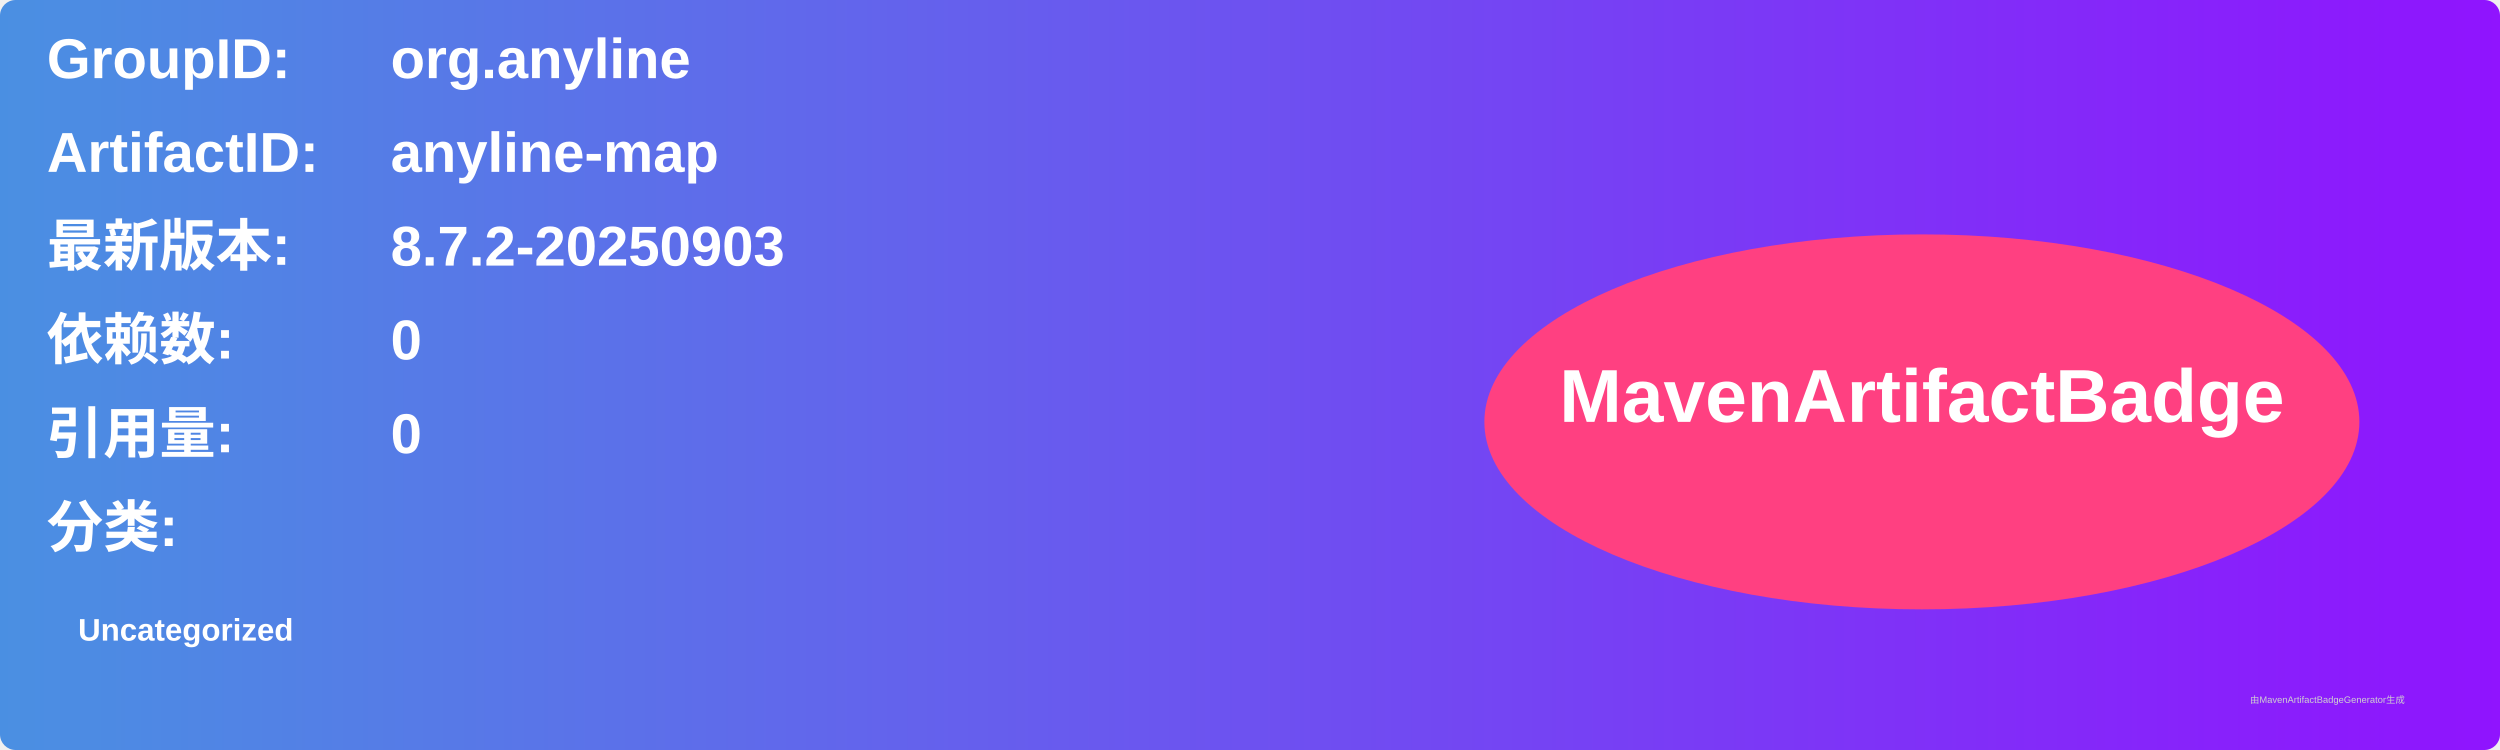
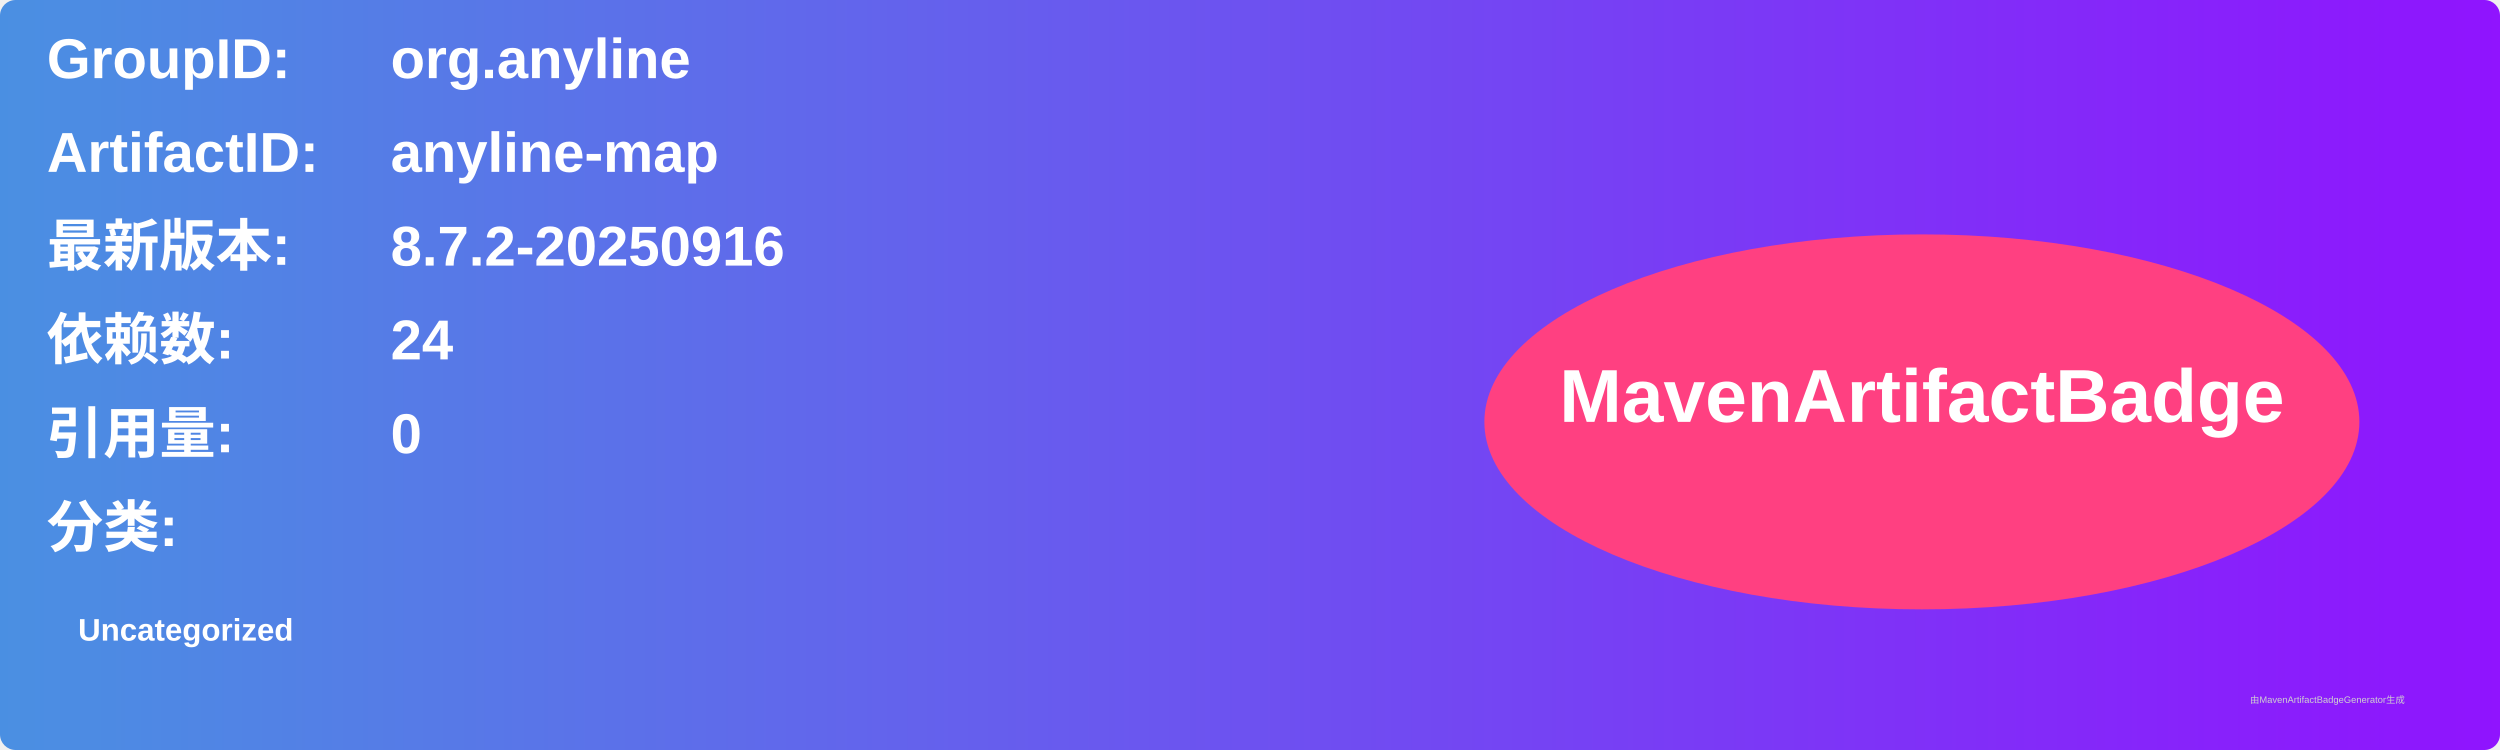
<svg xmlns="http://www.w3.org/2000/svg" width="800" height="240" viewBox="0 0 800 240">
  <linearGradient id="grad" x1="0%" y1="0%" x2="100%" y2="0%">
    <stop offset="0%" stop-color="#4a90e2" />
    <stop offset="100%" stop-color="#9013fe" />
  </linearGradient>
  <rect width="100%" height="100%" rx="5" ry="5" fill="url(#grad)" />
  <g transform="translate(15, 15)">
    <text x="0" y="10" font-family="Arial" font-size="18" fill="white" font-weight="bold" width="260">GroupID:</text>
    <text x="110" y="10" font-family="Arial" font-size="18" fill="white" font-weight="bold" width="460">org.anyline</text>
    <text x="0" y="40" font-family="Arial" font-size="18" fill="white" font-weight="bold" width="260">ArtifactID:</text>
    <text x="110" y="40" font-family="Arial" font-size="18" fill="white" font-weight="bold" width="460">anyline-map</text>
    <text x="0" y="70" font-family="Arial" font-size="18" fill="white" font-weight="bold">最新版本:</text>
    <text x="110" y="70" font-family="Arial" font-size="18" fill="white" font-weight="bold">
-       <tspan font-weight="bold">8.7.2-20250903</tspan>
+       <tspan font-weight="bold">8.7.2-20250916</tspan>
    </text>
    <text x="0" y="100" font-family="Arial" font-size="18" fill="white" font-weight="bold">依赖数: </text>
    <text x="110" y="100" font-family="Arial" font-size="18" fill="white">
-       <tspan font-weight="bold">0</tspan>
+       <tspan font-weight="bold">24</tspan>
    </text>
    <text x="0" y="130" font-family="Arial" font-size="18" fill="white" font-weight="bold">引用量: </text>
    <text x="110" y="130" font-family="Arial" font-size="18" fill="white">
      <tspan font-weight="bold">0</tspan>
    </text>
    <text x="0" y="160" font-family="Arial" font-size="18" fill="white" font-weight="bold">分类:</text>
    <text x="10" y="190" font-family="Arial" font-size="10" fill="white">
      <tspan font-weight="bold">Uncategorized</tspan>
    </text>
    <ellipse cx="600" cy="120" rx="140" ry="60" fill="#ff4081" />
    <text x="600" y="120" text-anchor="middle" font-family="Arial" font-size="24" fill="white" font-weight="bold">MavenArtifactBadge</text>
  </g>
  <text x="720" y="225" font-family="Arial" font-size="3" fill="#d0d0d0">由MavenArtifactBadgeGenerator生成</text>
</svg>
